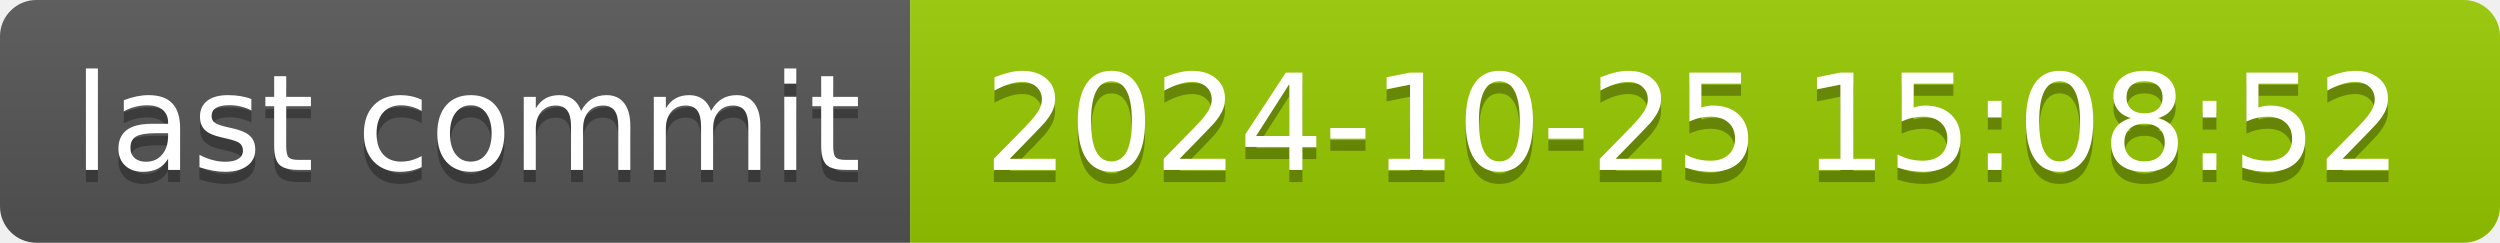
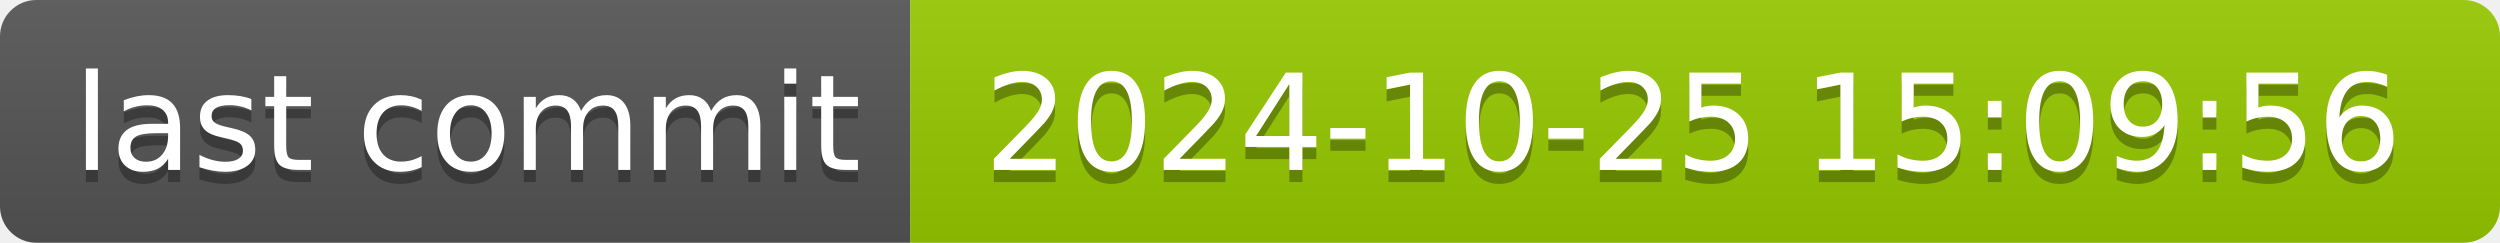
- <svg xmlns="http://www.w3.org/2000/svg" width="206" height="20" role="img" aria-label="last commit: 2024-10-25 15:08:52">
+ <svg xmlns="http://www.w3.org/2000/svg" width="206" height="20" role="img" aria-label="last commit: 2024-10-25 15:09:56">
  <linearGradient id="s" x2="0" y2="100%">
    <stop offset="0" stop-color="#bbb" stop-opacity=".1" />
    <stop offset="1" stop-opacity=".1" />
  </linearGradient>
  <clipPath id="r">
    <rect width="206" height="20" rx="3" fill="#fff" />
  </clipPath>
  <g clip-path="url(#r)">
    <rect width="75" height="20" fill="#555" />
    <rect x="75" width="131" height="20" fill="#97ca00" />
    <rect width="206" height="20" fill="url(#s)" />
  </g>
  <g fill="#fff" text-anchor="middle" font-family="Verdana,Geneva,DejaVu Sans,sans-serif" text-rendering="geometricPrecision" font-size="110">
    <text aria-hidden="true" x="385" y="150" fill="#010101" fill-opacity=".3" transform="scale(.1)" textLength="650">last commit</text>
    <text x="385" y="140" transform="scale(.1)" fill="#fff" textLength="650">last commit</text>
-     <text aria-hidden="true" x="1395" y="150" fill="#010101" fill-opacity=".3" transform="scale(.1)" textLength="1210">2024-10-25 15:08:52</text>
-     <text x="1395" y="140" transform="scale(.1)" fill="#fff" textLength="1210">2024-10-25 15:08:52</text>
+     <text aria-hidden="true" x="1395" y="150" fill="#010101" fill-opacity=".3" transform="scale(.1)" textLength="1210">2024-10-25 15:09:56</text>
+     <text x="1395" y="140" transform="scale(.1)" fill="#fff" textLength="1210">2024-10-25 15:09:56</text>
  </g>
</svg>
